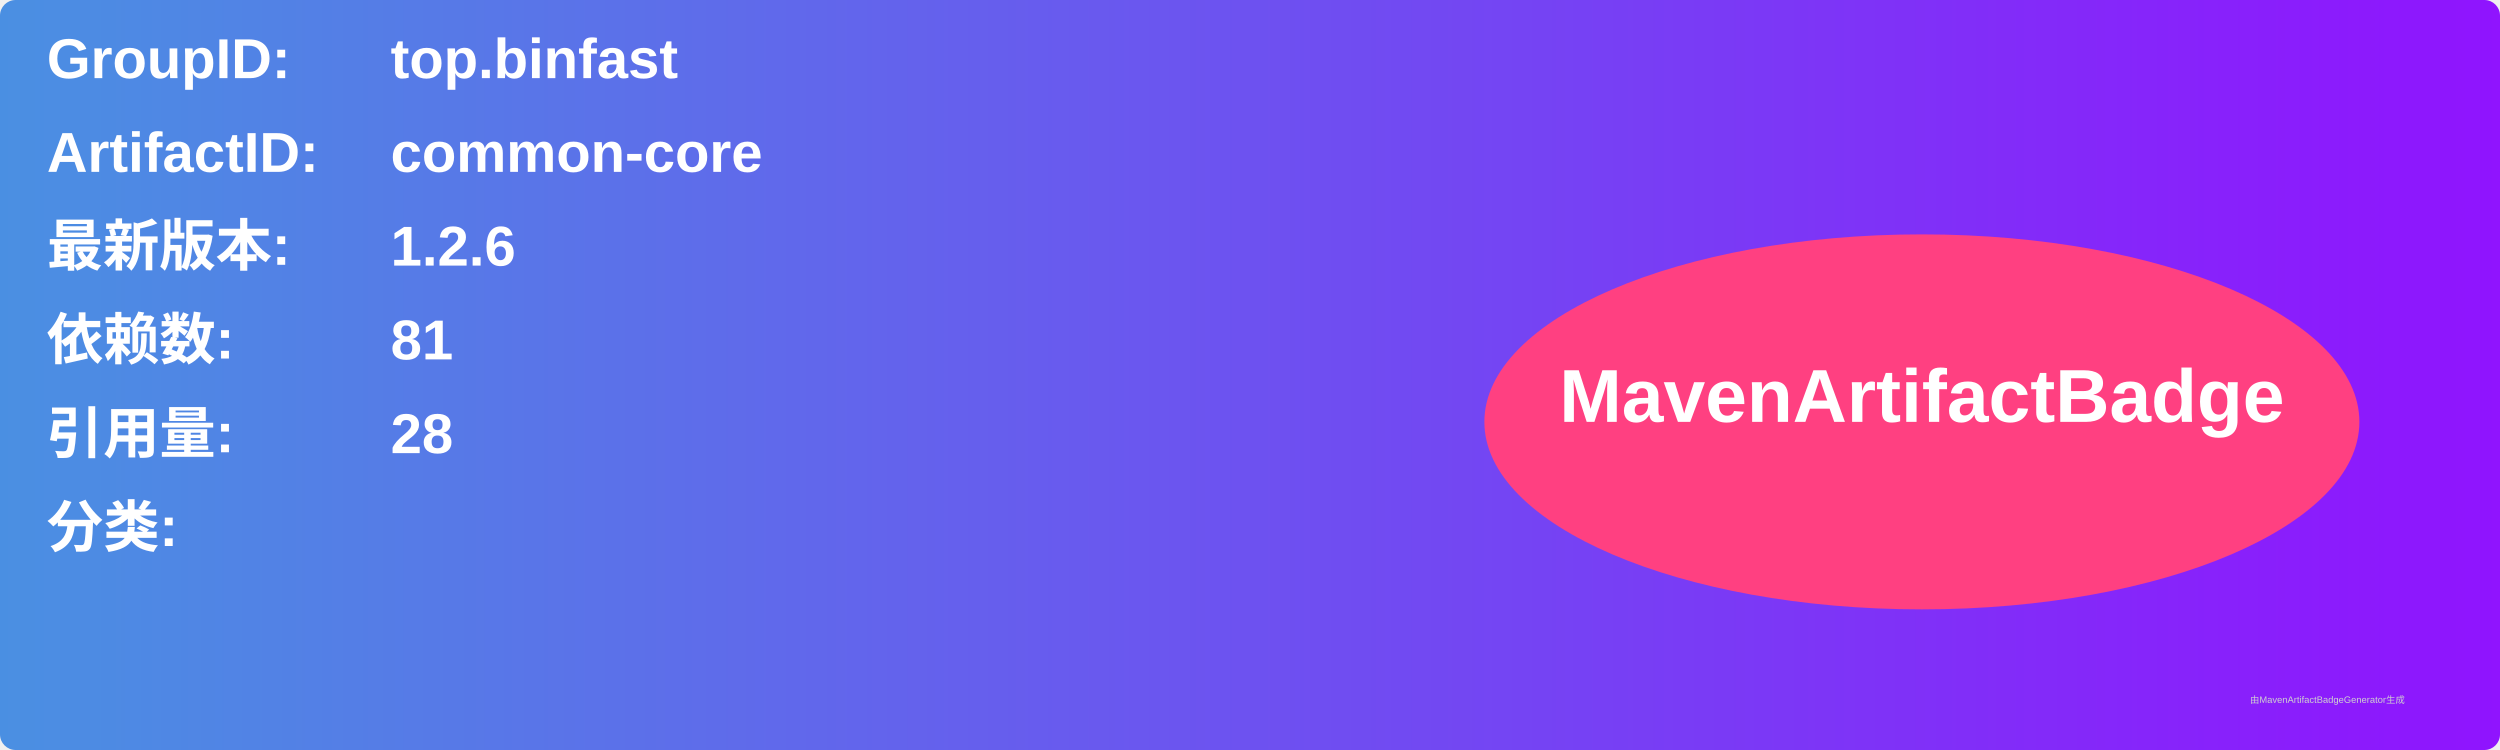
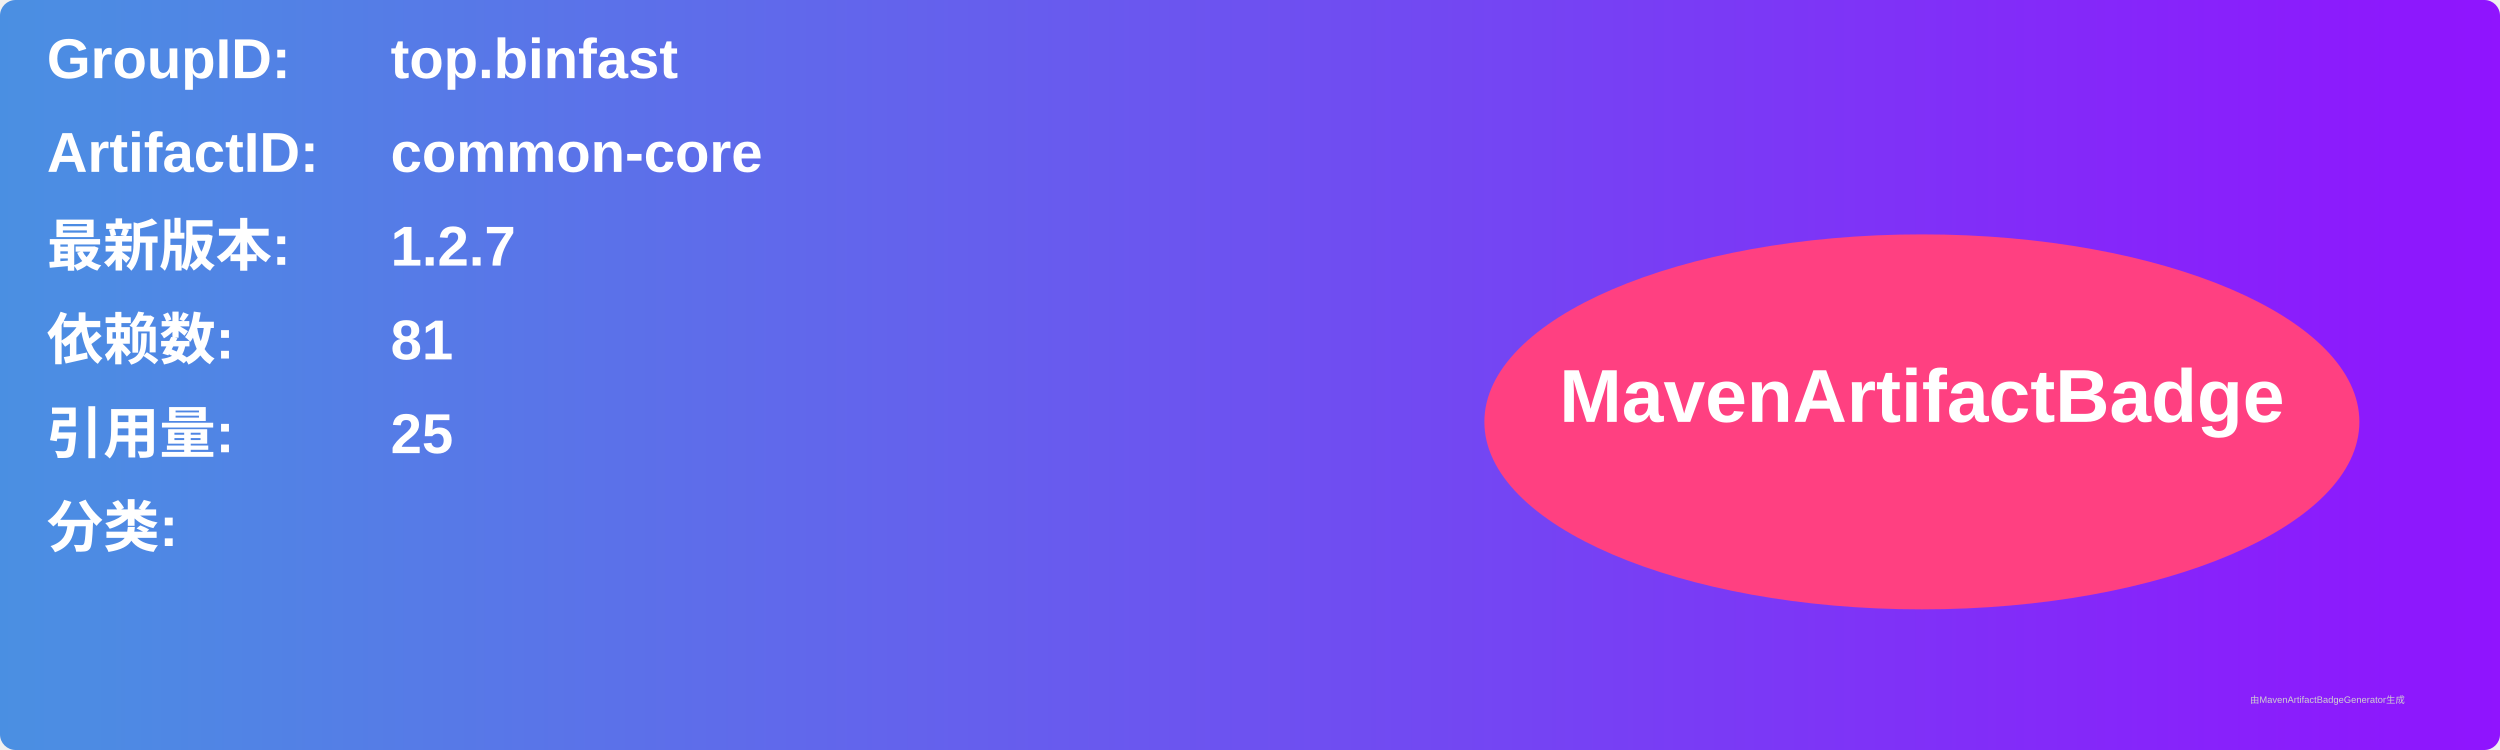
<svg xmlns="http://www.w3.org/2000/svg" width="800" height="240" viewBox="0 0 800 240">
  <linearGradient id="grad" x1="0%" y1="0%" x2="100%" y2="0%">
    <stop offset="0%" stop-color="#4a90e2" />
    <stop offset="100%" stop-color="#9013fe" />
  </linearGradient>
  <rect width="100%" height="100%" rx="5" ry="5" fill="url(#grad)" />
  <g transform="translate(15, 15)">
    <text x="0" y="10" font-family="Arial" font-size="18" fill="white" font-weight="bold" width="260">GroupID:</text>
    <text x="110" y="10" font-family="Arial" font-size="18" fill="white" font-weight="bold" width="460">top.binfast</text>
    <text x="0" y="40" font-family="Arial" font-size="18" fill="white" font-weight="bold" width="260">ArtifactID:</text>
    <text x="110" y="40" font-family="Arial" font-size="18" fill="white" font-weight="bold" width="460">common-core</text>
    <text x="0" y="70" font-family="Arial" font-size="18" fill="white" font-weight="bold">最新版本:</text>
    <text x="110" y="70" font-family="Arial" font-size="18" fill="white" font-weight="bold">
-       <tspan font-weight="bold">1.2.6</tspan>
+       <tspan font-weight="bold">1.2.7</tspan>
    </text>
    <text x="0" y="100" font-family="Arial" font-size="18" fill="white" font-weight="bold">依赖数: </text>
    <text x="110" y="100" font-family="Arial" font-size="18" fill="white">
      <tspan font-weight="bold">81</tspan>
    </text>
    <text x="0" y="130" font-family="Arial" font-size="18" fill="white" font-weight="bold">引用量: </text>
    <text x="110" y="130" font-family="Arial" font-size="18" fill="white">
-       <tspan font-weight="bold">28</tspan>
+       <tspan font-weight="bold">25</tspan>
    </text>
    <text x="0" y="160" font-family="Arial" font-size="18" fill="white" font-weight="bold">分类:</text>
    <text x="10" y="190" font-family="Arial" font-size="10" fill="white">
      <tspan font-weight="bold" />
    </text>
    <ellipse cx="600" cy="120" rx="140" ry="60" fill="#ff4081" />
    <text x="600" y="120" text-anchor="middle" font-family="Arial" font-size="24" fill="white" font-weight="bold">MavenArtifactBadge</text>
  </g>
  <text x="720" y="225" font-family="Arial" font-size="3" fill="#d0d0d0">由MavenArtifactBadgeGenerator生成</text>
</svg>
